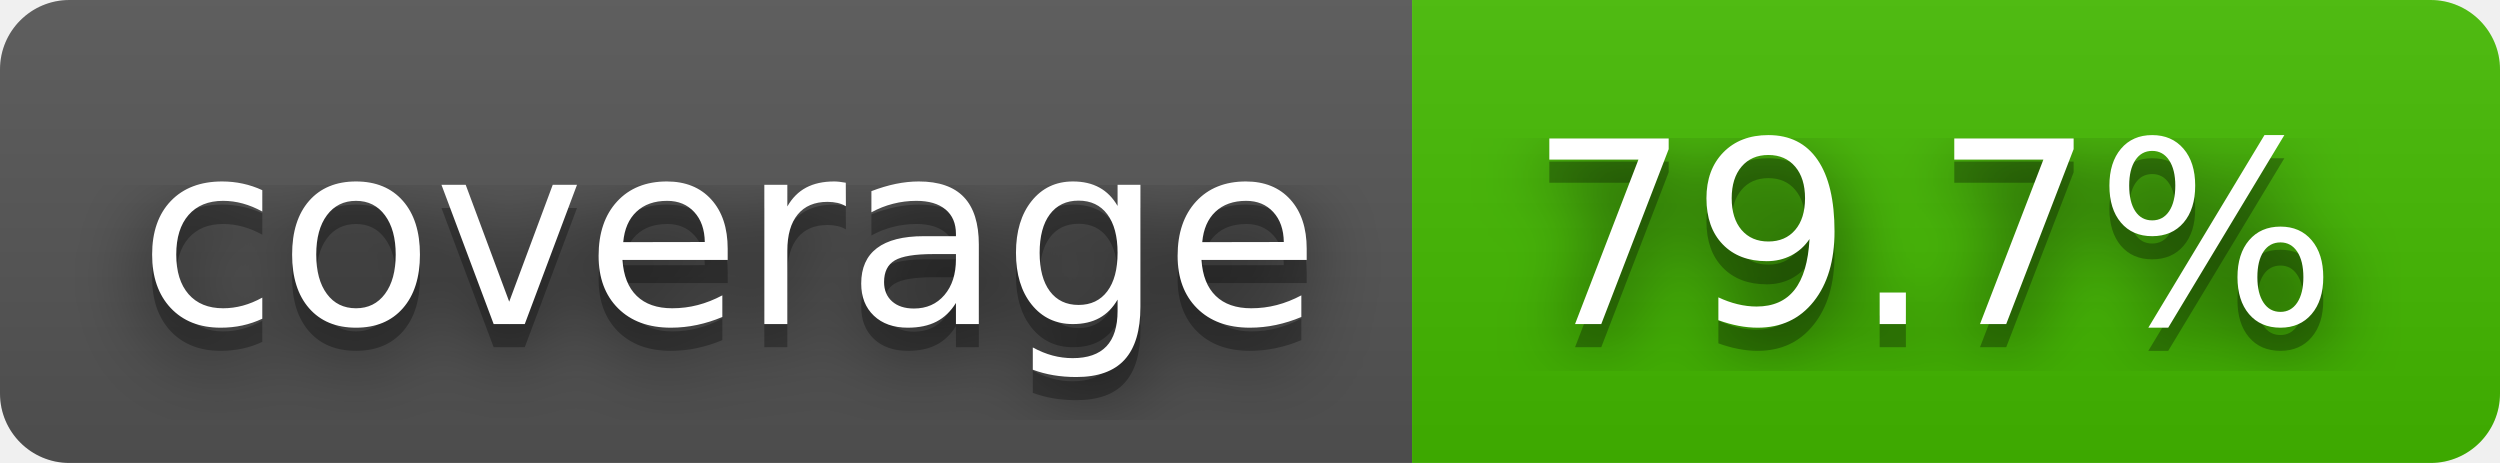
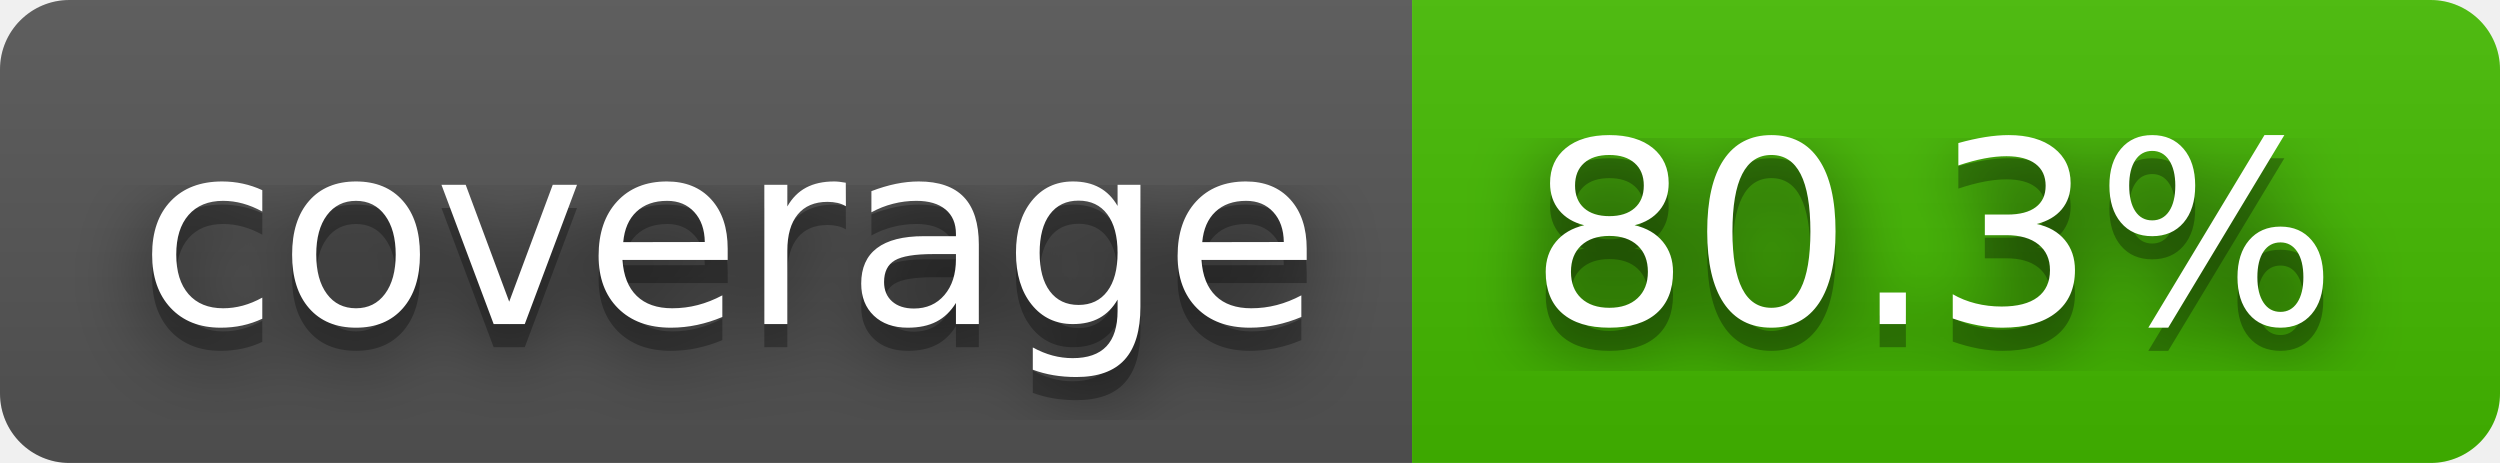
- <svg xmlns="http://www.w3.org/2000/svg" width="108" height="20" role="img" aria-label="coverage: 79.7%">
+ <svg xmlns="http://www.w3.org/2000/svg" width="108" height="20" role="img" aria-label="coverage: 80.3%">
  <filter id="blur">
    <feGaussianBlur stdDeviation="16" />
  </filter>
  <linearGradient id="s" x2="0" y2="100%">
    <stop offset="0" stop-color="#bbb" stop-opacity=".1" />
    <stop offset="1" stop-opacity=".1" />
  </linearGradient>
  <clipPath id="r">
    <rect width="108" height="20" rx="3" />
  </clipPath>
  <g clip-path="url(#r)">
    <rect width="61" height="20" fill="#555" />
    <rect x="61" width="47" height="20" fill="#4b0" />
    <rect width="108" height="20" fill="url(#s)" />
  </g>
  <g fill="#fff" text-anchor="middle" font-family="Verdana,Geneva,DejaVu Sans,sans-serif" text-rendering="geometricPrecision" font-size="110">
    <g transform="scale(.1)">
      <g aria-hidden="true" fill="#010101">
        <text x="315" y="150" fill-opacity=".8" filter="url(#blur)" textLength="510">coverage</text>
        <text x="315" y="150" fill-opacity=".3" textLength="510">coverage</text>
      </g>
      <text x="315" y="140" textLength="510">coverage</text>
    </g>
    <g transform="scale(.1)">
      <g aria-hidden="true" fill="#010101">
-         <text x="835" y="150" fill-opacity=".8" filter="url(#blur)" textLength="370">79.7%</text>
-         <text x="835" y="150" fill-opacity=".3" textLength="370">79.7%</text>
+         <text x="835" y="150" fill-opacity=".8" filter="url(#blur)" textLength="370">80.3%</text>
+         <text x="835" y="150" fill-opacity=".3" textLength="370">80.3%</text>
      </g>
-       <text x="835" y="140" textLength="370">79.7%</text>
+       <text x="835" y="140" textLength="370">80.3%</text>
    </g>
  </g>
</svg>
